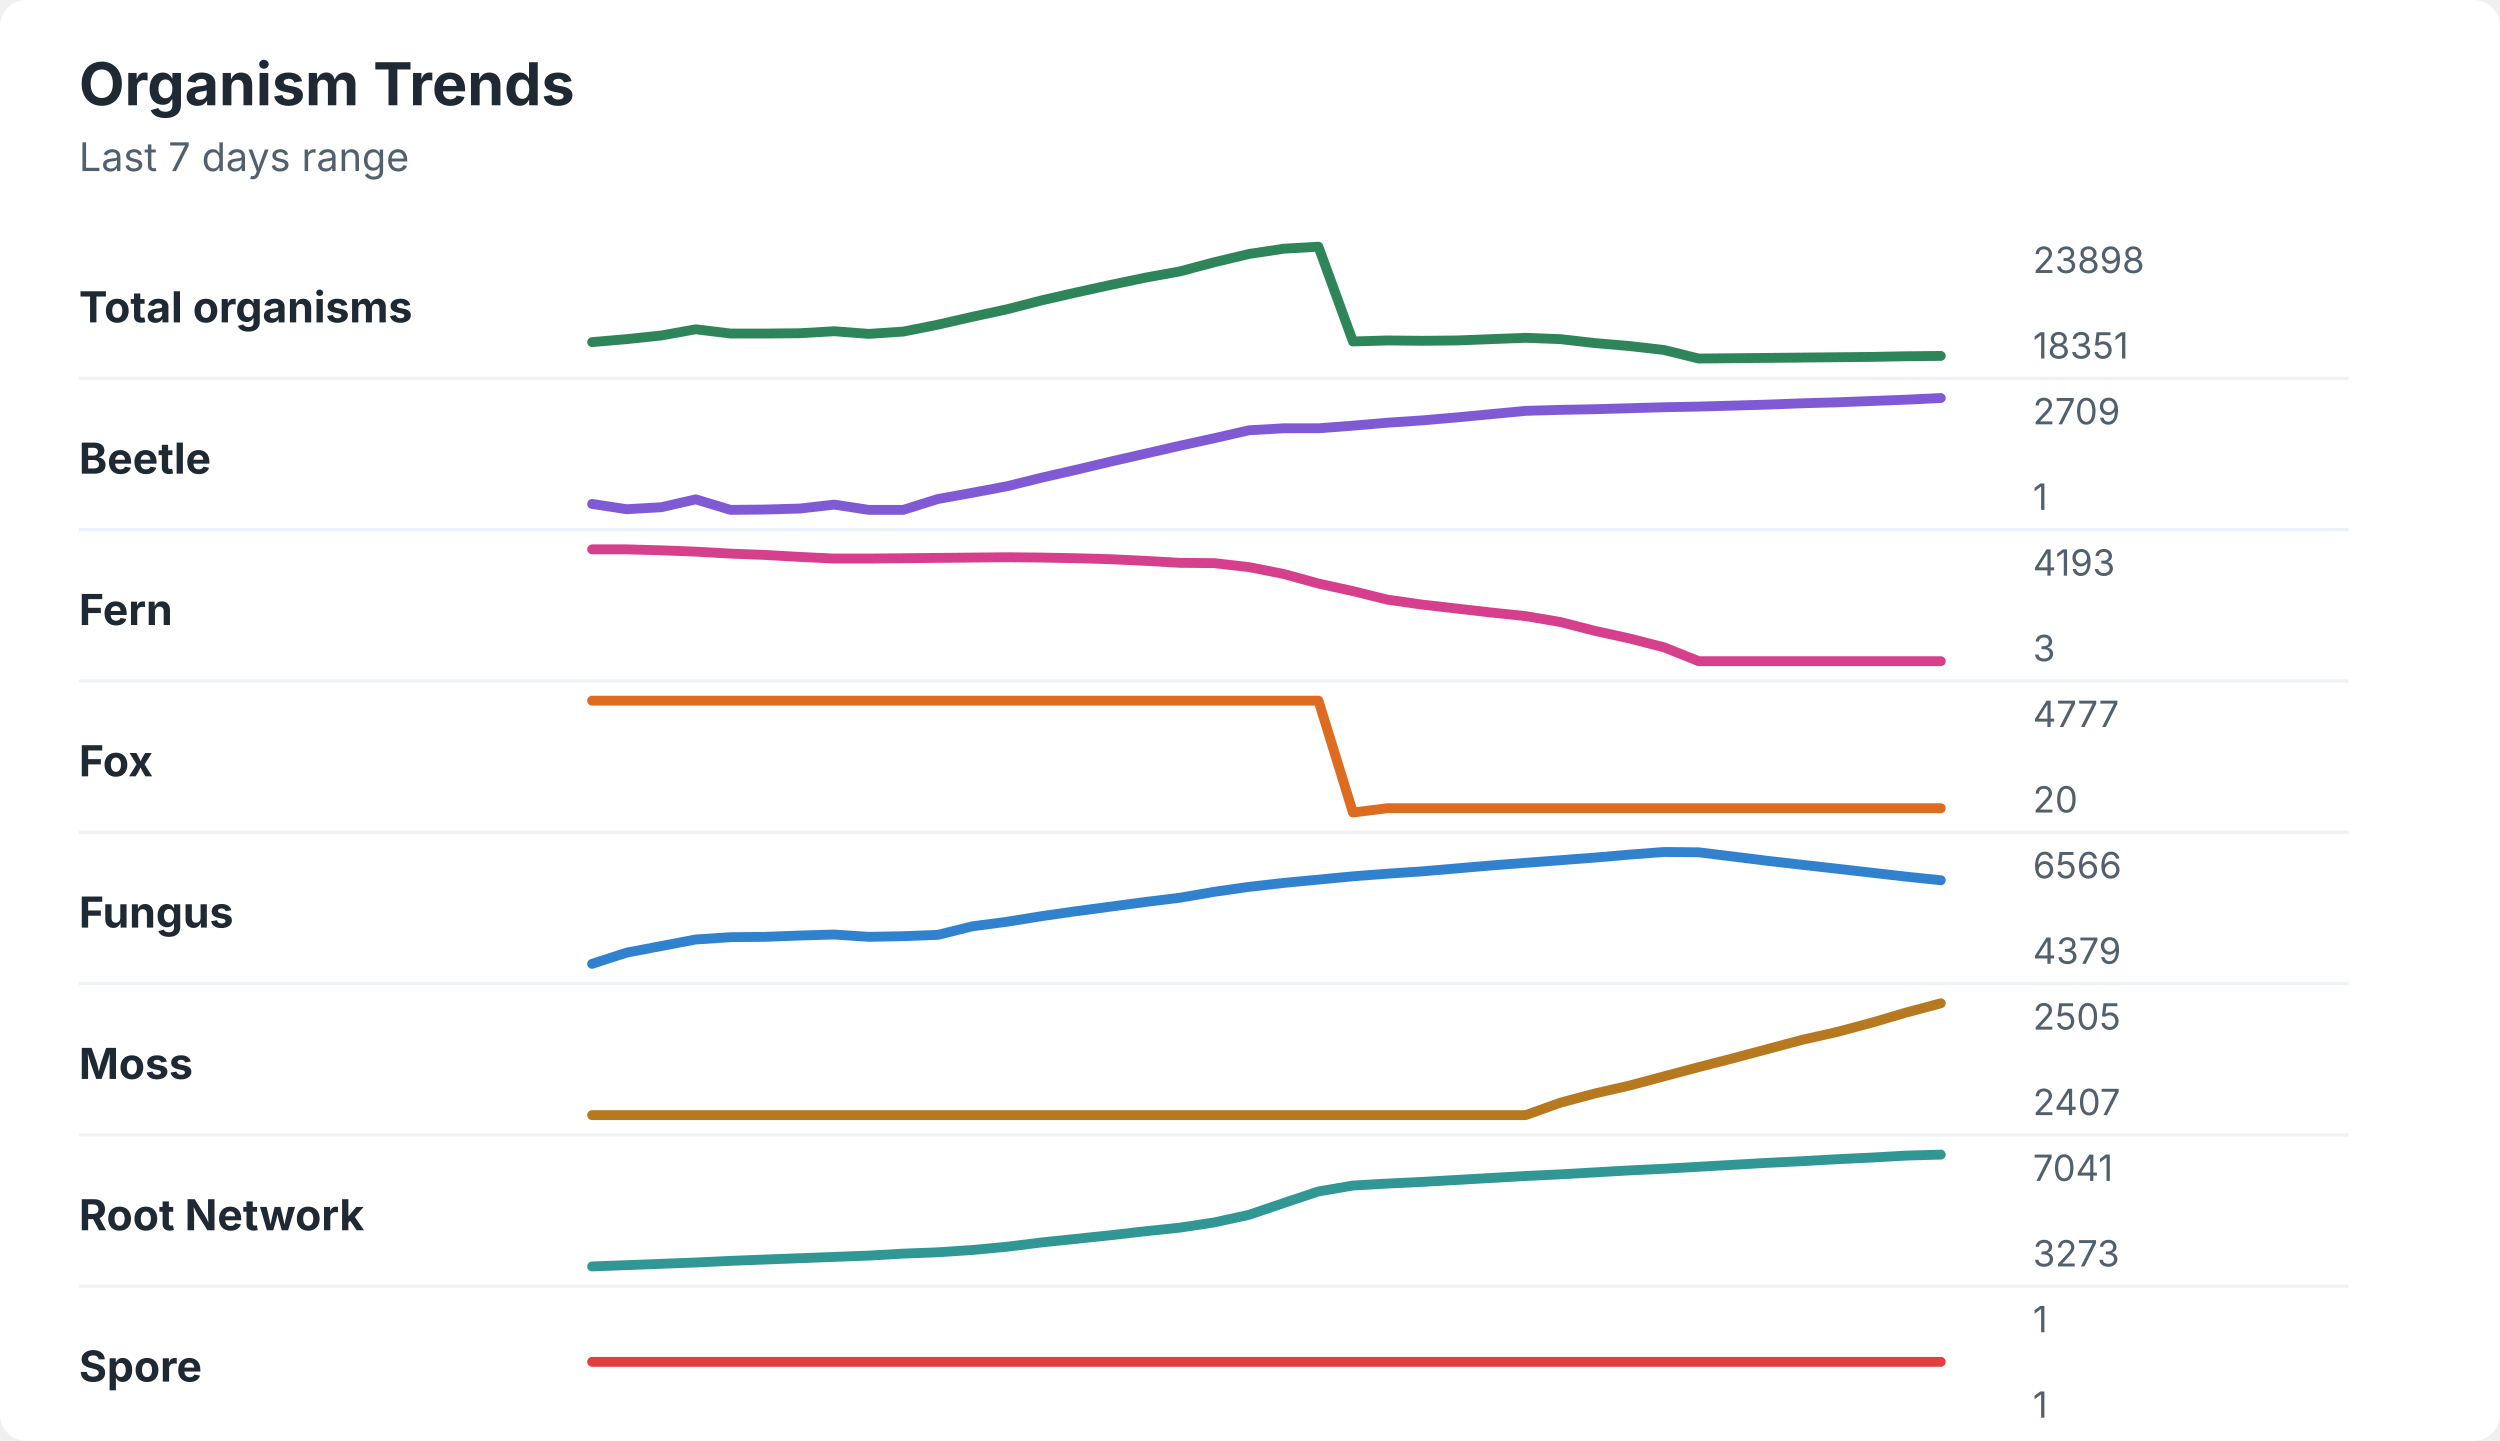
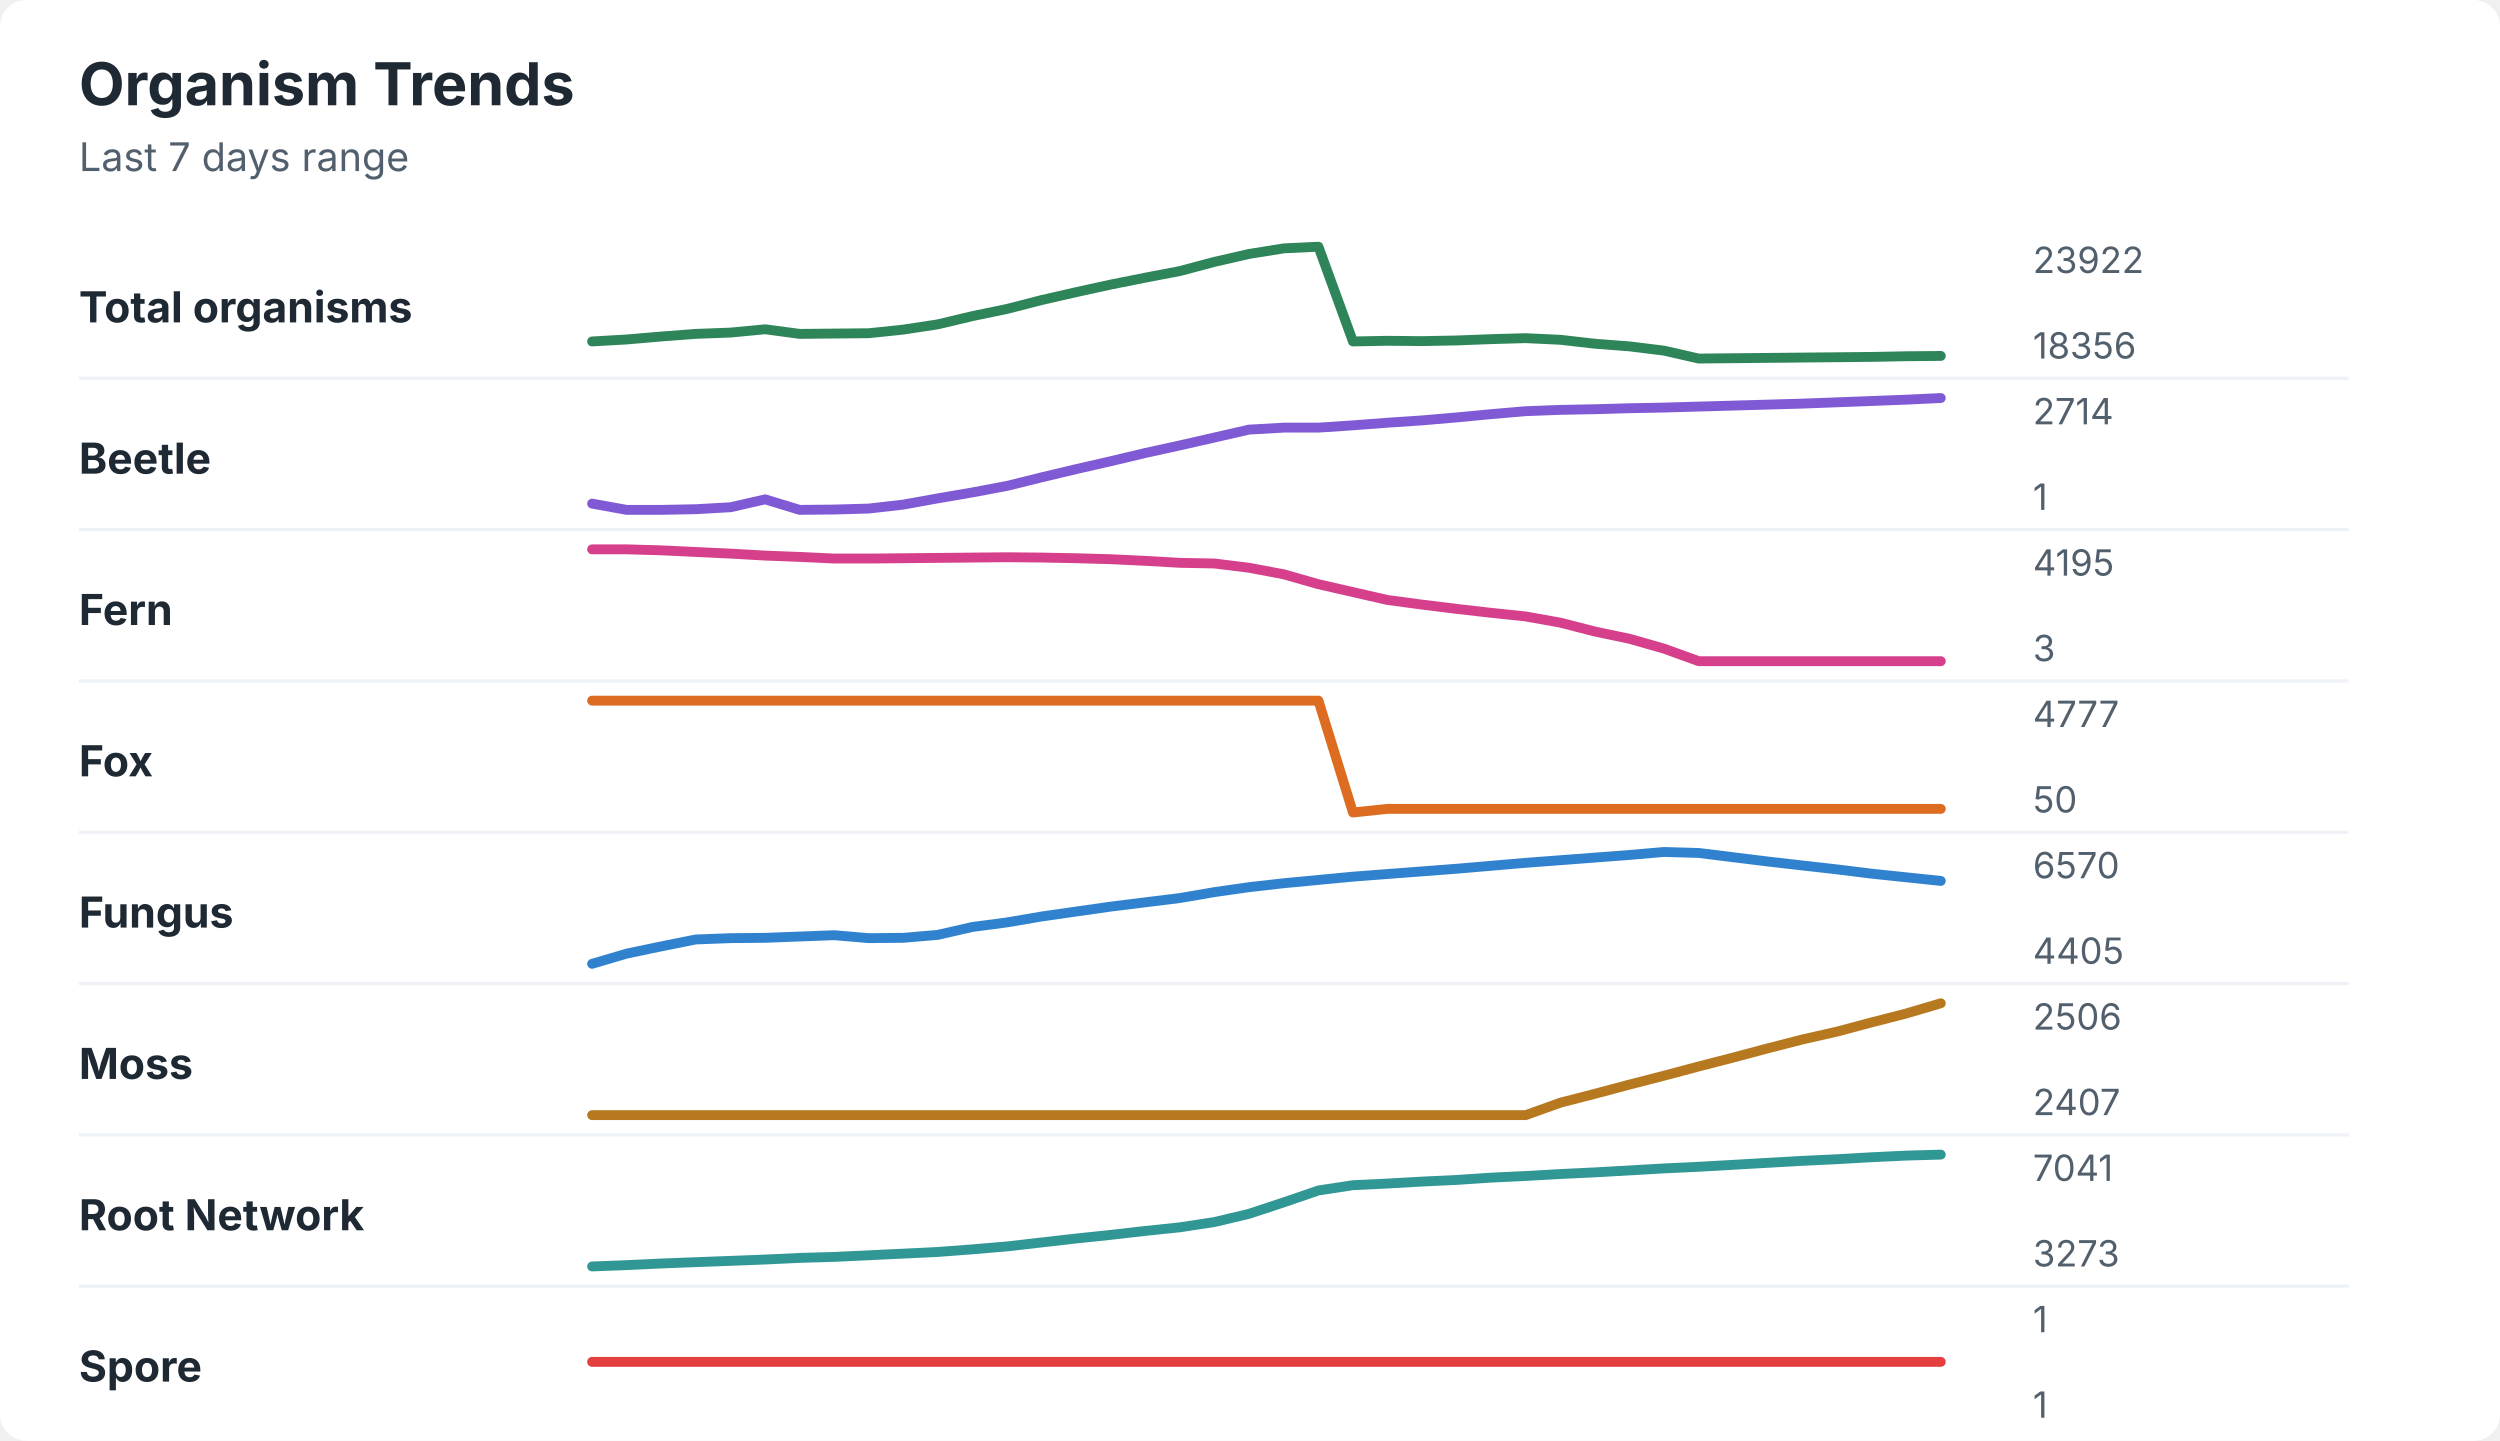
<svg xmlns="http://www.w3.org/2000/svg" width="760" height="438" viewBox="0 0 760 438" role="img" aria-labelledby="title desc">
  <rect width="760" height="438" rx="8" fill="#ffffff" />
  <style>
    text { font-family: -apple-system, BlinkMacSystemFont, "Segoe UI", sans-serif; }
    .title { font-size: 18px; font-weight: 700; fill: #1f2933; }
    .subtitle { font-size: 12px; fill: #52606d; }
    .label { font-size: 13px; font-weight: 650; fill: #1f2933; }
    .axis-value { font-size: 11px; fill: #52606d; }
    .separator { stroke: #eef2f7; stroke-width: 1; }
  </style>
  <text x="24" y="32" class="title">Organism Trends</text>
  <text x="24" y="52" class="subtitle">Last 7 days range</text>
  <text x="24" y="98" class="label">Total organisms</text>
-   <polyline points="180.0,104.0 190.5,103.1 201.0,102.0 211.5,100.1 222.1,101.4 232.6,101.4 243.1,101.3 253.6,100.7 264.1,101.5 274.6,100.8 285.1,98.7 295.6,96.3 306.2,94.0 316.7,91.3 327.2,88.9 337.7,86.6 348.2,84.4 358.7,82.5 369.2,79.7 379.7,77.2 390.3,75.6 400.8,75.0 411.3,103.8 421.8,103.5 432.3,103.6 442.8,103.5 453.3,103.1 463.8,102.7 474.4,103.1 484.9,104.3 495.4,105.2 505.9,106.4 516.4,109.0 526.9,108.9 537.4,108.8 547.9,108.7 558.5,108.6 569.0,108.5 579.5,108.3 590.0,108.2 " fill="none" stroke="#2f855a" stroke-width="3" stroke-linecap="round" stroke-linejoin="round" />
-   <text x="618" y="83" class="axis-value">23898</text>
-   <text x="618" y="109" class="axis-value">18351</text>
+   <polyline points="180.0,103.8 190.5,103.2 201.0,102.3 211.5,101.5 222.1,101.1 232.6,100.1 243.1,101.5 253.6,101.4 264.1,101.3 274.6,100.2 285.1,98.6 295.6,96.1 306.2,93.9 316.7,91.2 327.2,88.8 337.7,86.5 348.2,84.4 358.7,82.4 369.2,79.6 379.7,77.2 390.3,75.5 400.8,75.0 411.3,103.8 421.8,103.6 432.3,103.7 442.8,103.5 453.3,103.1 463.8,102.8 474.4,103.3 484.9,104.5 495.4,105.3 505.9,106.6 516.4,109.0 526.9,108.9 537.4,108.8 547.9,108.7 558.5,108.6 569.0,108.5 579.5,108.3 590.0,108.2 " fill="none" stroke="#2f855a" stroke-width="3" stroke-linecap="round" stroke-linejoin="round" />
+   <text x="618" y="83" class="axis-value">23922</text>
+   <text x="618" y="109" class="axis-value">18356</text>
  <line x1="24" y1="115.0" x2="714" y2="115.0" class="separator" />
  <text x="24" y="144" class="label">Beetle</text>
-   <polyline points="180.0,153.2 190.5,154.8 201.0,154.2 211.5,151.8 222.1,155.0 232.6,154.9 243.1,154.6 253.6,153.4 264.1,155.0 274.6,155.0 285.1,151.7 295.6,149.8 306.2,147.8 316.7,145.2 327.2,142.8 337.7,140.3 348.2,137.9 358.7,135.5 369.2,133.2 379.7,130.8 390.3,130.2 400.8,130.2 411.3,129.4 421.8,128.5 432.3,127.8 442.8,126.9 453.3,125.9 463.8,124.9 474.4,124.6 484.9,124.4 495.4,124.1 505.9,123.8 516.4,123.6 526.9,123.3 537.4,123.0 547.9,122.6 558.5,122.3 569.0,121.9 579.5,121.5 590.0,121.0 " fill="none" stroke="#805ad5" stroke-width="3" stroke-linecap="round" stroke-linejoin="round" />
-   <text x="618" y="129" class="axis-value">2709</text>
+   <polyline points="180.0,153.1 190.5,155.0 201.0,155.0 211.5,154.8 222.1,154.2 232.6,151.8 243.1,155.0 253.6,154.9 264.1,154.6 274.6,153.4 285.1,151.5 295.6,149.7 306.2,147.7 316.7,145.1 327.2,142.6 337.7,140.2 348.2,137.7 358.7,135.4 369.2,133.0 379.7,130.6 390.3,130.0 400.8,130.0 411.3,129.3 421.8,128.5 432.3,127.8 442.8,126.9 453.3,125.9 463.8,125.0 474.4,124.6 484.9,124.4 495.4,124.1 505.9,123.9 516.4,123.6 526.9,123.3 537.4,123.0 547.9,122.7 558.5,122.3 569.0,121.9 579.5,121.5 590.0,121.0 " fill="none" stroke="#805ad5" stroke-width="3" stroke-linecap="round" stroke-linejoin="round" />
+   <text x="618" y="129" class="axis-value">2714</text>
  <text x="618" y="155" class="axis-value">1</text>
  <line x1="24" y1="161.0" x2="714" y2="161.0" class="separator" />
  <text x="24" y="190" class="label">Fern</text>
-   <polyline points="180.0,167.0 190.5,167.0 201.0,167.3 211.5,167.7 222.1,168.3 232.6,168.7 243.1,169.3 253.6,169.8 264.1,169.8 274.6,169.7 285.1,169.6 295.6,169.5 306.2,169.4 316.7,169.5 327.2,169.7 337.7,170.0 348.2,170.5 358.7,171.1 369.2,171.2 379.7,172.4 390.3,174.5 400.8,177.4 411.3,179.7 421.8,182.3 432.3,183.8 442.8,185.0 453.3,186.2 463.8,187.3 474.4,189.1 484.9,191.8 495.4,194.1 505.9,196.8 516.4,201.0 526.9,201.0 537.4,201.0 547.9,201.0 558.5,201.0 569.0,201.0 579.5,201.0 590.0,201.0 " fill="none" stroke="#d53f8c" stroke-width="3" stroke-linecap="round" stroke-linejoin="round" />
-   <text x="618" y="175" class="axis-value">4193</text>
+   <polyline points="180.0,167.0 190.5,167.0 201.0,167.3 211.5,167.8 222.1,168.3 232.6,168.9 243.1,169.3 253.6,169.8 264.1,169.8 274.6,169.7 285.1,169.6 295.6,169.5 306.2,169.4 316.7,169.5 327.2,169.7 337.7,170.0 348.2,170.5 358.7,171.1 369.2,171.3 379.7,172.6 390.3,174.6 400.8,177.6 411.3,180.0 421.8,182.4 432.3,183.8 442.8,185.1 453.3,186.3 463.8,187.4 474.4,189.3 484.9,192.0 495.4,194.2 505.9,197.2 516.4,201.0 526.9,201.0 537.4,201.0 547.9,201.0 558.5,201.0 569.0,201.0 579.5,201.0 590.0,201.0 " fill="none" stroke="#d53f8c" stroke-width="3" stroke-linecap="round" stroke-linejoin="round" />
+   <text x="618" y="175" class="axis-value">4195</text>
  <text x="618" y="201" class="axis-value">3</text>
  <line x1="24" y1="207.0" x2="714" y2="207.0" class="separator" />
  <text x="24" y="236" class="label">Fox</text>
-   <polyline points="180.0,213.0 190.5,213.0 201.0,213.0 211.5,213.0 222.1,213.0 232.6,213.0 243.1,213.0 253.6,213.0 264.1,213.0 274.6,213.0 285.1,213.0 295.6,213.0 306.2,213.0 316.7,213.0 327.2,213.0 337.7,213.0 348.2,213.0 358.7,213.0 369.2,213.0 379.7,213.0 390.3,213.0 400.8,213.0 411.3,247.0 421.8,245.7 432.3,245.7 442.8,245.7 453.3,245.7 463.8,245.7 474.4,245.7 484.9,245.7 495.4,245.7 505.9,245.7 516.4,245.7 526.9,245.7 537.4,245.7 547.9,245.7 558.5,245.7 569.0,245.7 579.5,245.7 590.0,245.7 " fill="none" stroke="#dd6b20" stroke-width="3" stroke-linecap="round" stroke-linejoin="round" />
+   <polyline points="180.0,213.0 190.5,213.0 201.0,213.0 211.5,213.0 222.1,213.0 232.6,213.0 243.1,213.0 253.6,213.0 264.1,213.0 274.6,213.0 285.1,213.0 295.6,213.0 306.2,213.0 316.7,213.0 327.2,213.0 337.7,213.0 348.2,213.0 358.7,213.0 369.2,213.0 379.7,213.0 390.3,213.0 400.8,213.0 411.3,247.0 421.8,245.9 432.3,245.9 442.8,245.9 453.3,245.9 463.8,245.9 474.4,245.9 484.9,245.9 495.4,245.9 505.9,245.9 516.4,245.9 526.9,245.9 537.4,245.9 547.9,245.9 558.5,245.9 569.0,245.9 579.5,245.9 590.0,245.9 " fill="none" stroke="#dd6b20" stroke-width="3" stroke-linecap="round" stroke-linejoin="round" />
  <text x="618" y="221" class="axis-value">4777</text>
-   <text x="618" y="247" class="axis-value">20</text>
+   <text x="618" y="247" class="axis-value">50</text>
  <line x1="24" y1="253.0" x2="714" y2="253.0" class="separator" />
  <text x="24" y="282" class="label">Fungus</text>
-   <polyline points="180.0,293.0 190.5,289.6 201.0,287.6 211.5,285.6 222.1,284.9 232.6,284.8 243.1,284.4 253.6,284.1 264.1,284.8 274.6,284.6 285.1,284.2 295.6,281.6 306.2,280.2 316.7,278.5 327.2,277.0 337.7,275.6 348.2,274.2 358.7,272.9 369.2,271.1 379.7,269.6 390.3,268.4 400.8,267.4 411.3,266.4 421.8,265.6 432.3,264.9 442.8,264.0 453.3,263.1 463.8,262.3 474.4,261.5 484.9,260.7 495.4,259.8 505.9,259.0 516.4,259.1 526.9,260.4 537.4,261.7 547.9,262.9 558.5,264.1 569.0,265.3 579.5,266.5 590.0,267.6 " fill="none" stroke="#3182ce" stroke-width="3" stroke-linecap="round" stroke-linejoin="round" />
-   <text x="618" y="267" class="axis-value">6566</text>
-   <text x="618" y="293" class="axis-value">4379</text>
+   <polyline points="180.0,293.0 190.5,289.9 201.0,287.7 211.5,285.6 222.1,285.2 232.6,285.1 243.1,284.7 253.6,284.3 264.1,285.2 274.6,285.1 285.1,284.2 295.6,281.8 306.2,280.4 316.7,278.6 327.2,277.1 337.7,275.6 348.2,274.3 358.7,273.0 369.2,271.2 379.7,269.7 390.3,268.5 400.8,267.5 411.3,266.5 421.8,265.7 432.3,264.9 442.8,264.1 453.3,263.2 463.8,262.3 474.4,261.5 484.9,260.7 495.4,259.9 505.9,259.0 516.4,259.3 526.9,260.6 537.4,261.9 547.9,263.1 558.5,264.3 569.0,265.6 579.5,266.7 590.0,267.8 " fill="none" stroke="#3182ce" stroke-width="3" stroke-linecap="round" stroke-linejoin="round" />
+   <text x="618" y="267" class="axis-value">6570</text>
+   <text x="618" y="293" class="axis-value">4405</text>
  <line x1="24" y1="299.0" x2="714" y2="299.0" class="separator" />
  <text x="24" y="328" class="label">Moss</text>
-   <polyline points="180.0,339.0 190.5,339.0 201.0,339.0 211.5,339.0 222.1,339.0 232.6,339.0 243.1,339.0 253.6,339.0 264.1,339.0 274.6,339.0 285.1,339.0 295.6,339.0 306.2,339.0 316.7,339.0 327.2,339.0 337.7,339.0 348.2,339.0 358.7,339.0 369.2,339.0 379.7,339.0 390.3,339.0 400.8,339.0 411.3,339.0 421.8,339.0 432.3,339.0 442.8,339.0 453.3,339.0 463.8,339.0 474.4,335.2 484.9,332.4 495.4,330.0 505.9,327.2 516.4,324.4 526.9,321.7 537.4,318.9 547.9,316.1 558.5,313.7 569.0,310.9 579.5,307.8 590.0,305.0 " fill="none" stroke="#b7791f" stroke-width="3" stroke-linecap="round" stroke-linejoin="round" />
-   <text x="618" y="313" class="axis-value">2505</text>
+   <polyline points="180.0,339.0 190.5,339.0 201.0,339.0 211.5,339.0 222.1,339.0 232.6,339.0 243.1,339.0 253.6,339.0 264.1,339.0 274.6,339.0 285.1,339.0 295.6,339.0 306.2,339.0 316.7,339.0 327.2,339.0 337.7,339.0 348.2,339.0 358.7,339.0 369.2,339.0 379.7,339.0 390.3,339.0 400.8,339.0 411.3,339.0 421.8,339.0 432.3,339.0 442.8,339.0 453.3,339.0 463.8,339.0 474.4,335.2 484.9,332.5 495.4,329.7 505.9,327.0 516.4,324.2 526.9,321.5 537.4,318.7 547.9,316.0 558.5,313.6 569.0,310.8 579.5,308.1 590.0,305.0 " fill="none" stroke="#b7791f" stroke-width="3" stroke-linecap="round" stroke-linejoin="round" />
+   <text x="618" y="313" class="axis-value">2506</text>
  <text x="618" y="339" class="axis-value">2407</text>
  <line x1="24" y1="345.0" x2="714" y2="345.0" class="separator" />
  <text x="24" y="374" class="label">Root Network</text>
-   <polyline points="180.0,385.0 190.5,384.6 201.0,384.2 211.5,383.8 222.1,383.3 232.6,382.9 243.1,382.5 253.6,382.1 264.1,381.7 274.6,381.1 285.1,380.7 295.6,380.0 306.2,379.0 316.7,377.7 327.2,376.6 337.7,375.5 348.2,374.3 358.7,373.2 369.2,371.6 379.7,369.3 390.3,365.7 400.8,362.2 411.3,360.4 421.8,359.8 432.3,359.3 442.8,358.7 453.3,358.1 463.8,357.5 474.4,357.0 484.9,356.4 495.4,355.8 505.9,355.3 516.4,354.7 526.9,354.1 537.4,353.5 547.9,353.0 558.5,352.4 569.0,351.9 579.5,351.3 590.0,351.0 " fill="none" stroke="#319795" stroke-width="3" stroke-linecap="round" stroke-linejoin="round" />
+   <polyline points="180.0,385.0 190.5,384.6 201.0,384.1 211.5,383.7 222.1,383.3 232.6,382.9 243.1,382.4 253.6,382.1 264.1,381.6 274.6,381.1 285.1,380.6 295.6,379.8 306.2,378.9 316.7,377.7 327.2,376.5 337.7,375.4 348.2,374.2 358.7,373.1 369.2,371.5 379.7,369.0 390.3,365.5 400.8,361.9 411.3,360.3 421.8,359.8 432.3,359.2 442.8,358.7 453.3,358.0 463.8,357.5 474.4,356.9 484.9,356.4 495.4,355.8 505.9,355.2 516.4,354.7 526.9,354.1 537.4,353.5 547.9,352.9 558.5,352.4 569.0,351.8 579.5,351.3 590.0,351.0 " fill="none" stroke="#319795" stroke-width="3" stroke-linecap="round" stroke-linejoin="round" />
  <text x="618" y="359" class="axis-value">7041</text>
  <text x="618" y="385" class="axis-value">3273</text>
  <line x1="24" y1="391.0" x2="714" y2="391.0" class="separator" />
  <text x="24" y="420" class="label">Spore</text>
  <polyline points="180.0,414.0 190.5,414.0 201.0,414.0 211.5,414.0 222.1,414.0 232.6,414.0 243.1,414.0 253.6,414.0 264.1,414.0 274.6,414.0 285.1,414.0 295.6,414.0 306.2,414.0 316.7,414.0 327.2,414.0 337.7,414.0 348.2,414.0 358.7,414.0 369.2,414.0 379.7,414.0 390.3,414.0 400.8,414.0 411.3,414.0 421.8,414.0 432.3,414.0 442.8,414.0 453.3,414.0 463.8,414.0 474.4,414.0 484.9,414.0 495.4,414.0 505.9,414.0 516.4,414.0 526.9,414.0 537.4,414.0 547.9,414.0 558.5,414.0 569.0,414.0 579.5,414.0 590.0,414.0 " fill="none" stroke="#e53e3e" stroke-width="3" stroke-linecap="round" stroke-linejoin="round" />
  <text x="618" y="405" class="axis-value">1</text>
  <text x="618" y="431" class="axis-value">1</text>
</svg>
